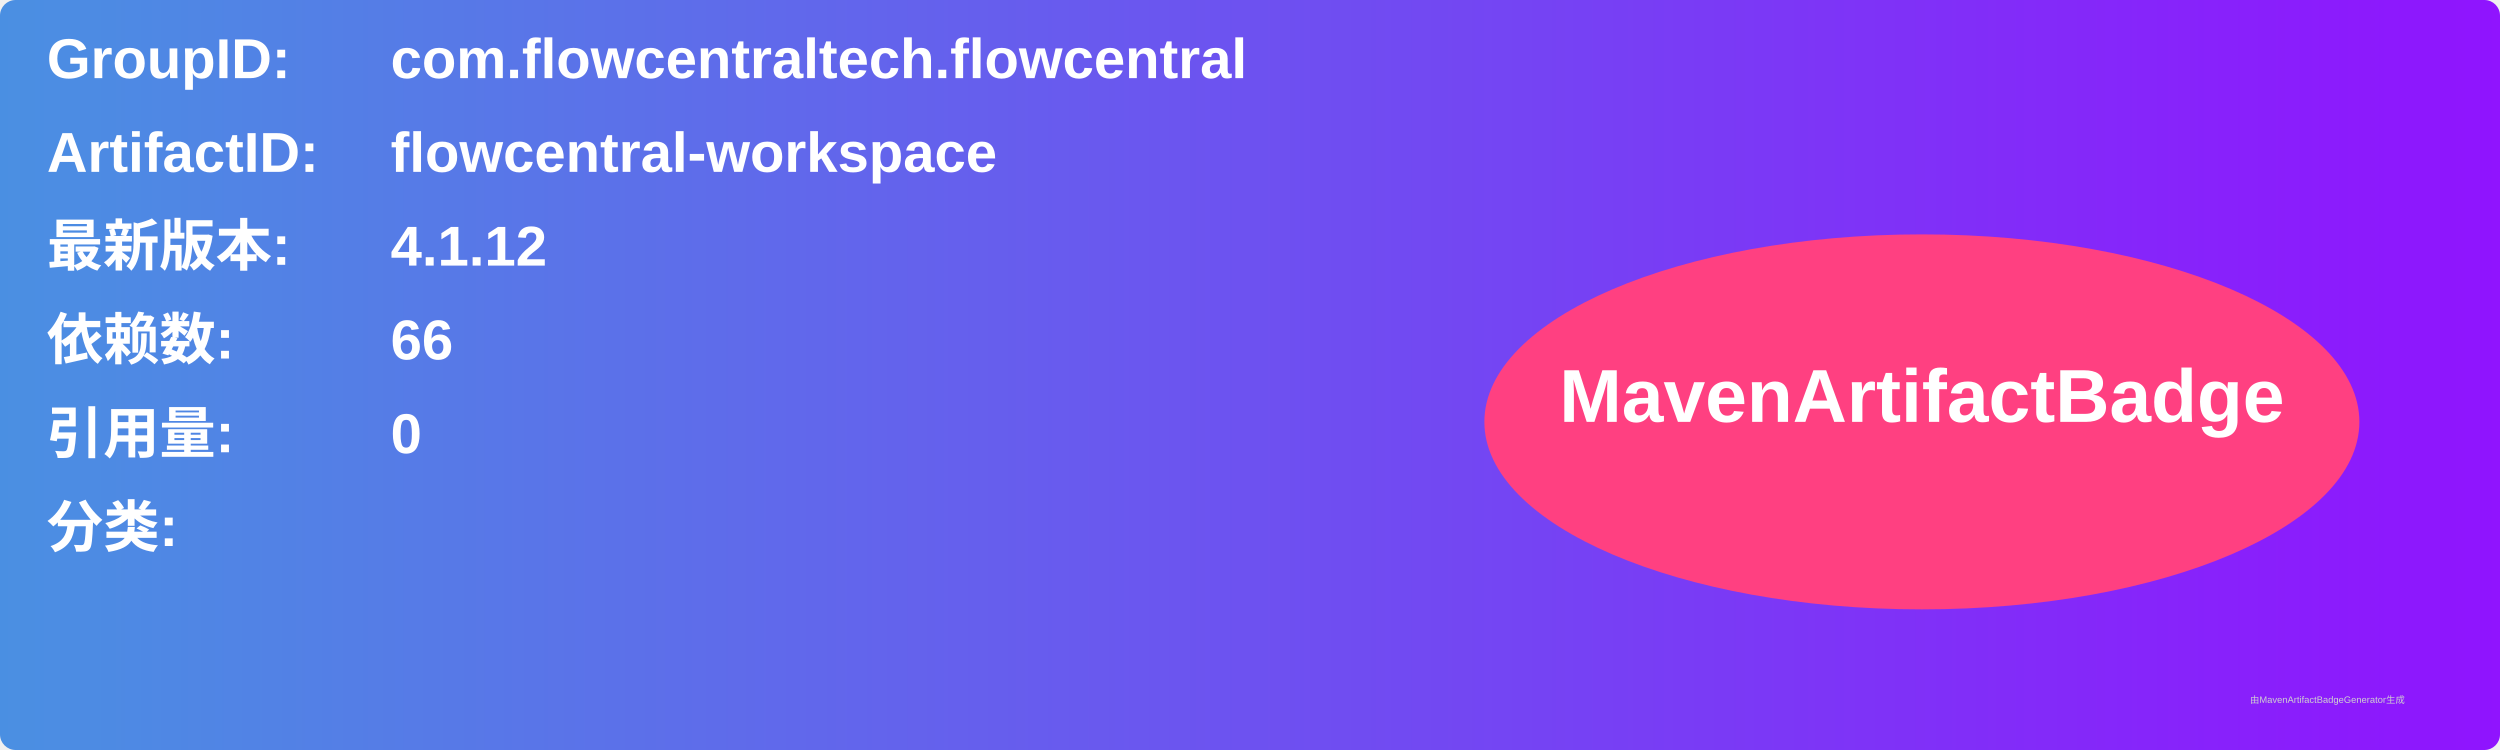
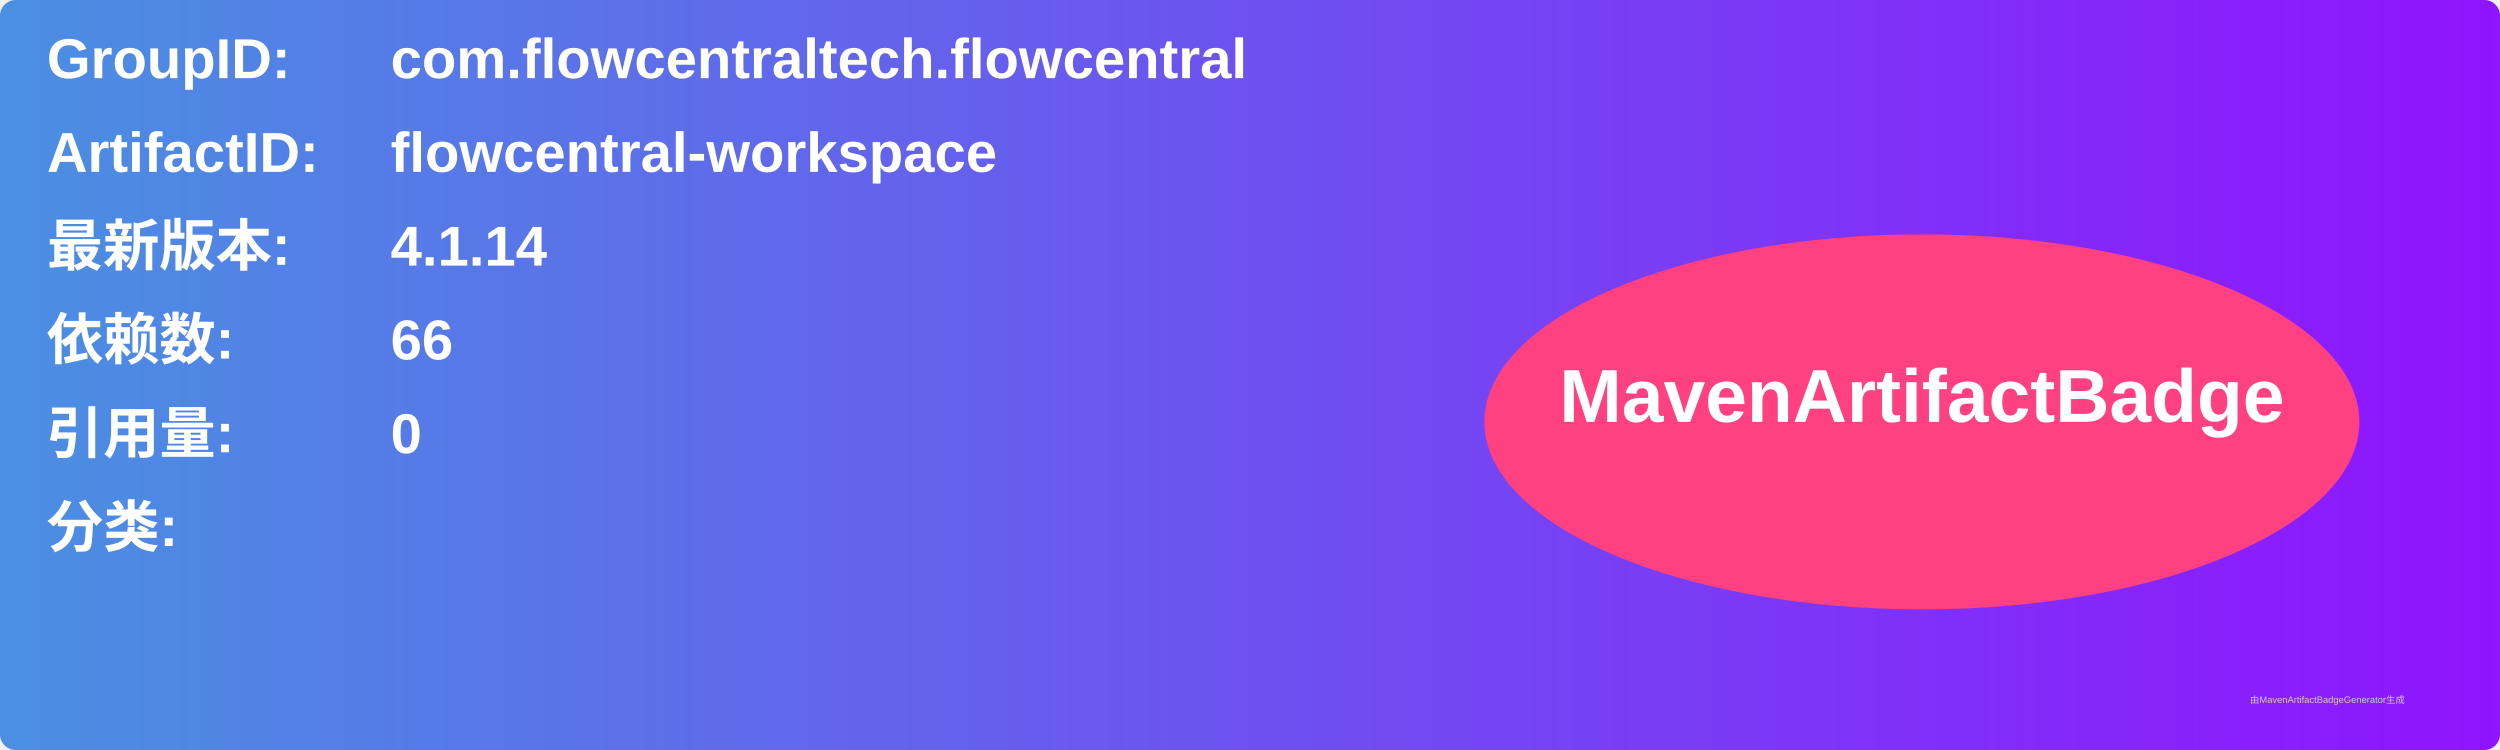
<svg xmlns="http://www.w3.org/2000/svg" width="800" height="240" viewBox="0 0 800 240">
  <linearGradient id="grad" x1="0%" y1="0%" x2="100%" y2="0%">
    <stop offset="0%" stop-color="#4a90e2" />
    <stop offset="100%" stop-color="#9013fe" />
  </linearGradient>
  <rect width="100%" height="100%" rx="5" ry="5" fill="url(#grad)" />
  <g transform="translate(15, 15)">
    <text x="0" y="10" font-family="Arial" font-size="18" fill="white" font-weight="bold" width="260">GroupID:</text>
    <text x="110" y="10" font-family="Arial" font-size="18" fill="white" font-weight="bold" width="460">com.flowcentraltech.flowcentral</text>
    <text x="0" y="40" font-family="Arial" font-size="18" fill="white" font-weight="bold" width="260">ArtifactID:</text>
    <text x="110" y="40" font-family="Arial" font-size="18" fill="white" font-weight="bold" width="460">flowcentral-workspace</text>
    <text x="0" y="70" font-family="Arial" font-size="18" fill="white" font-weight="bold">最新版本:</text>
    <text x="110" y="70" font-family="Arial" font-size="18" fill="white" font-weight="bold">
-       <tspan font-weight="bold">4.1.12</tspan>
+       <tspan font-weight="bold">4.1.14</tspan>
    </text>
    <text x="0" y="100" font-family="Arial" font-size="18" fill="white" font-weight="bold">依赖数: </text>
    <text x="110" y="100" font-family="Arial" font-size="18" fill="white">
      <tspan font-weight="bold">66</tspan>
    </text>
    <text x="0" y="130" font-family="Arial" font-size="18" fill="white" font-weight="bold">引用量: </text>
    <text x="110" y="130" font-family="Arial" font-size="18" fill="white">
      <tspan font-weight="bold">0</tspan>
    </text>
    <text x="0" y="160" font-family="Arial" font-size="18" fill="white" font-weight="bold">分类:</text>
    <text x="10" y="190" font-family="Arial" font-size="10" fill="white">
      <tspan font-weight="bold" />
    </text>
    <ellipse cx="600" cy="120" rx="140" ry="60" fill="#ff4081" />
    <text x="600" y="120" text-anchor="middle" font-family="Arial" font-size="24" fill="white" font-weight="bold">MavenArtifactBadge</text>
  </g>
  <text x="720" y="225" font-family="Arial" font-size="3" fill="#d0d0d0">由MavenArtifactBadgeGenerator生成</text>
</svg>
